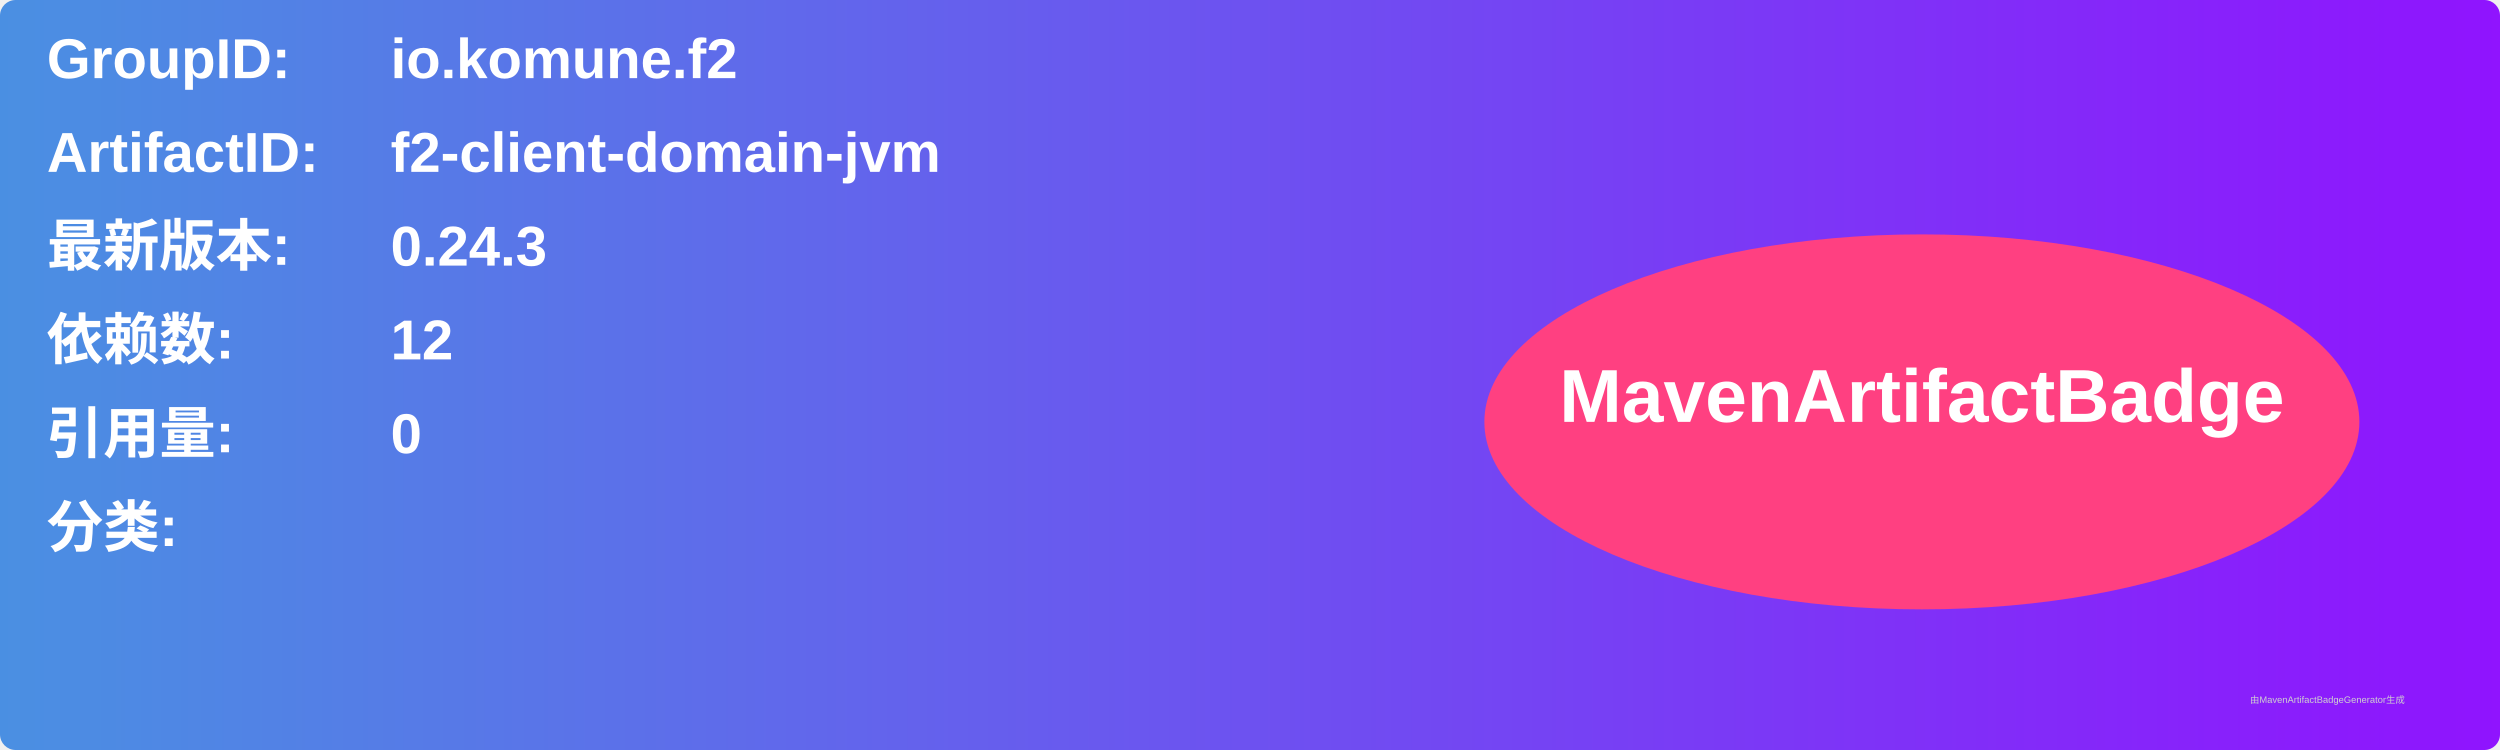
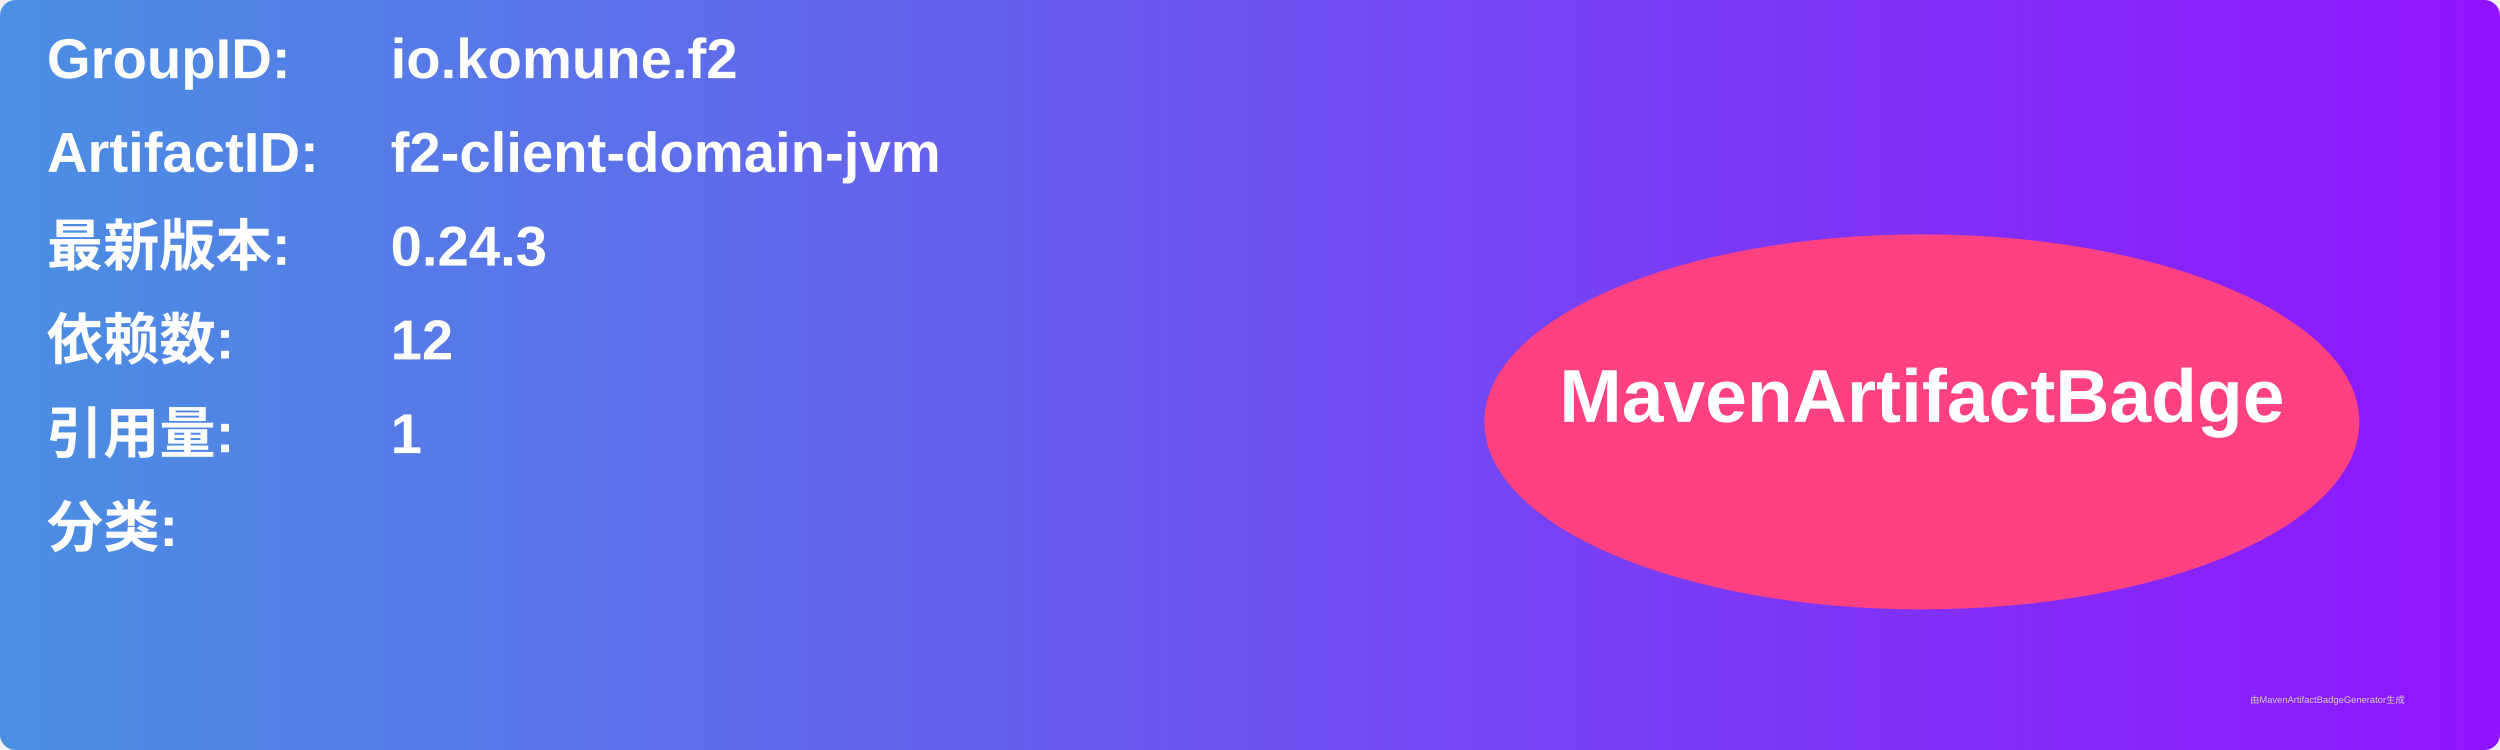
<svg xmlns="http://www.w3.org/2000/svg" width="800" height="240" viewBox="0 0 800 240">
  <linearGradient id="grad" x1="0%" y1="0%" x2="100%" y2="0%">
    <stop offset="0%" stop-color="#4a90e2" />
    <stop offset="100%" stop-color="#9013fe" />
  </linearGradient>
  <rect width="100%" height="100%" rx="5" ry="5" fill="url(#grad)" />
  <g transform="translate(15, 15)">
    <text x="0" y="10" font-family="Arial" font-size="18" fill="white" font-weight="bold" width="260">GroupID:</text>
    <text x="110" y="10" font-family="Arial" font-size="18" fill="white" font-weight="bold" width="460">io.komune.f2</text>
    <text x="0" y="40" font-family="Arial" font-size="18" fill="white" font-weight="bold" width="260">ArtifactID:</text>
    <text x="110" y="40" font-family="Arial" font-size="18" fill="white" font-weight="bold" width="460">f2-client-domain-jvm</text>
    <text x="0" y="70" font-family="Arial" font-size="18" fill="white" font-weight="bold">最新版本:</text>
    <text x="110" y="70" font-family="Arial" font-size="18" fill="white" font-weight="bold">
      <tspan font-weight="bold">0.24.3</tspan>
    </text>
    <text x="0" y="100" font-family="Arial" font-size="18" fill="white" font-weight="bold">依赖数: </text>
    <text x="110" y="100" font-family="Arial" font-size="18" fill="white">
      <tspan font-weight="bold">12</tspan>
    </text>
    <text x="0" y="130" font-family="Arial" font-size="18" fill="white" font-weight="bold">引用量: </text>
    <text x="110" y="130" font-family="Arial" font-size="18" fill="white">
-       <tspan font-weight="bold">0</tspan>
+       <tspan font-weight="bold">1</tspan>
    </text>
    <text x="0" y="160" font-family="Arial" font-size="18" fill="white" font-weight="bold">分类:</text>
    <text x="10" y="190" font-family="Arial" font-size="10" fill="white">
      <tspan font-weight="bold" />
    </text>
    <ellipse cx="600" cy="120" rx="140" ry="60" fill="#ff4081" />
    <text x="600" y="120" text-anchor="middle" font-family="Arial" font-size="24" fill="white" font-weight="bold">MavenArtifactBadge</text>
  </g>
  <text x="720" y="225" font-family="Arial" font-size="3" fill="#d0d0d0">由MavenArtifactBadgeGenerator生成</text>
</svg>
